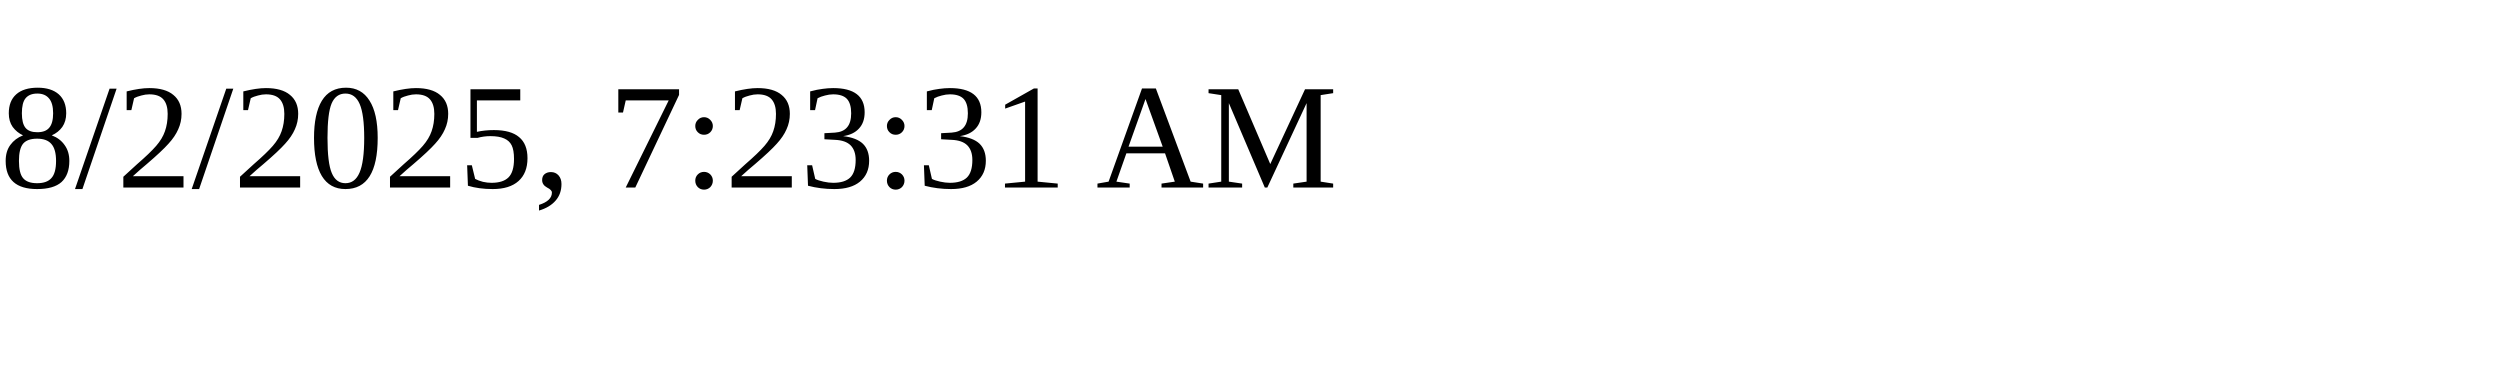
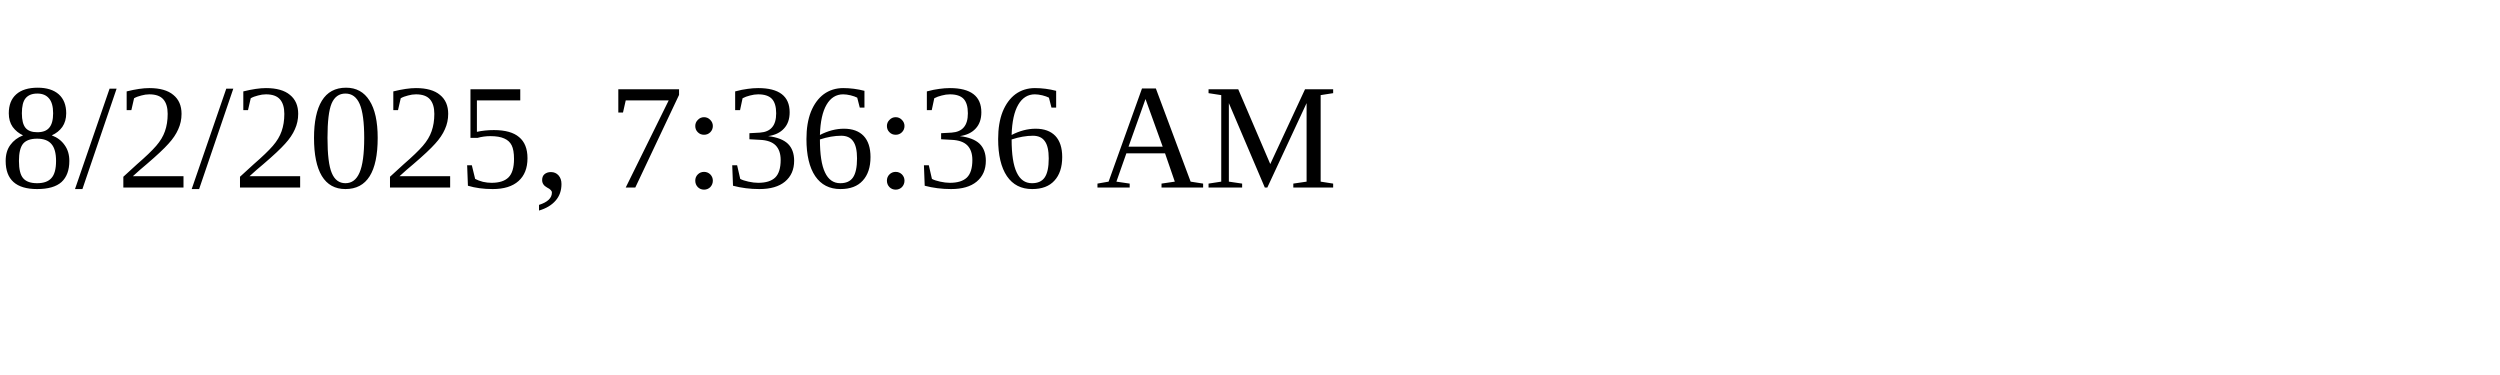
<svg xmlns="http://www.w3.org/2000/svg" height="30" width="200">
-   <text x="0" y="15">8/2/2025, 7:23:31 AM</text>
+   <text x="0" y="15">8/2/2025, 7:36:36 AM</text>
</svg>
